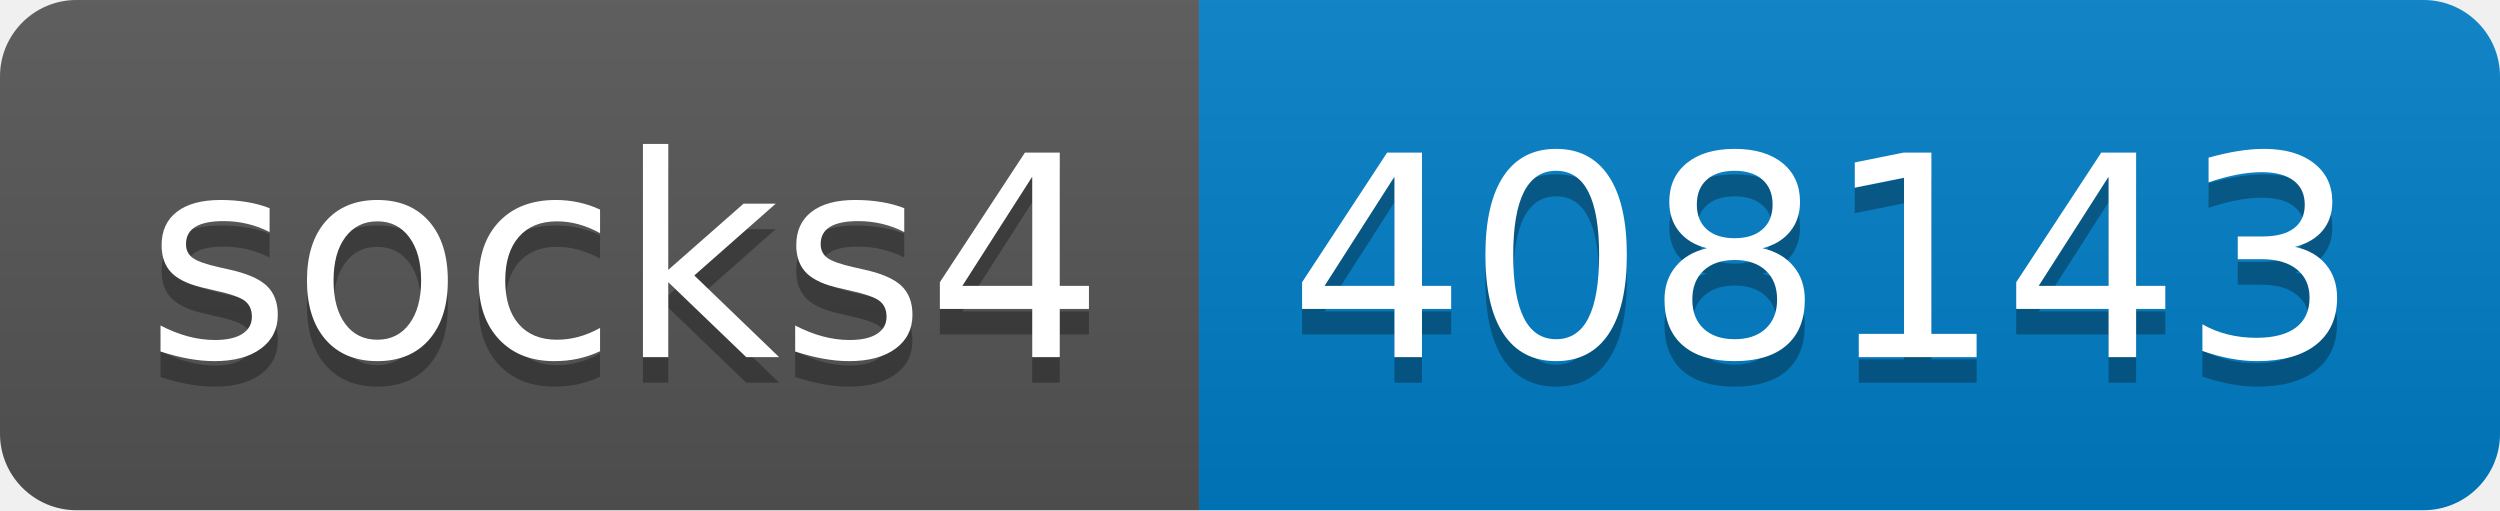
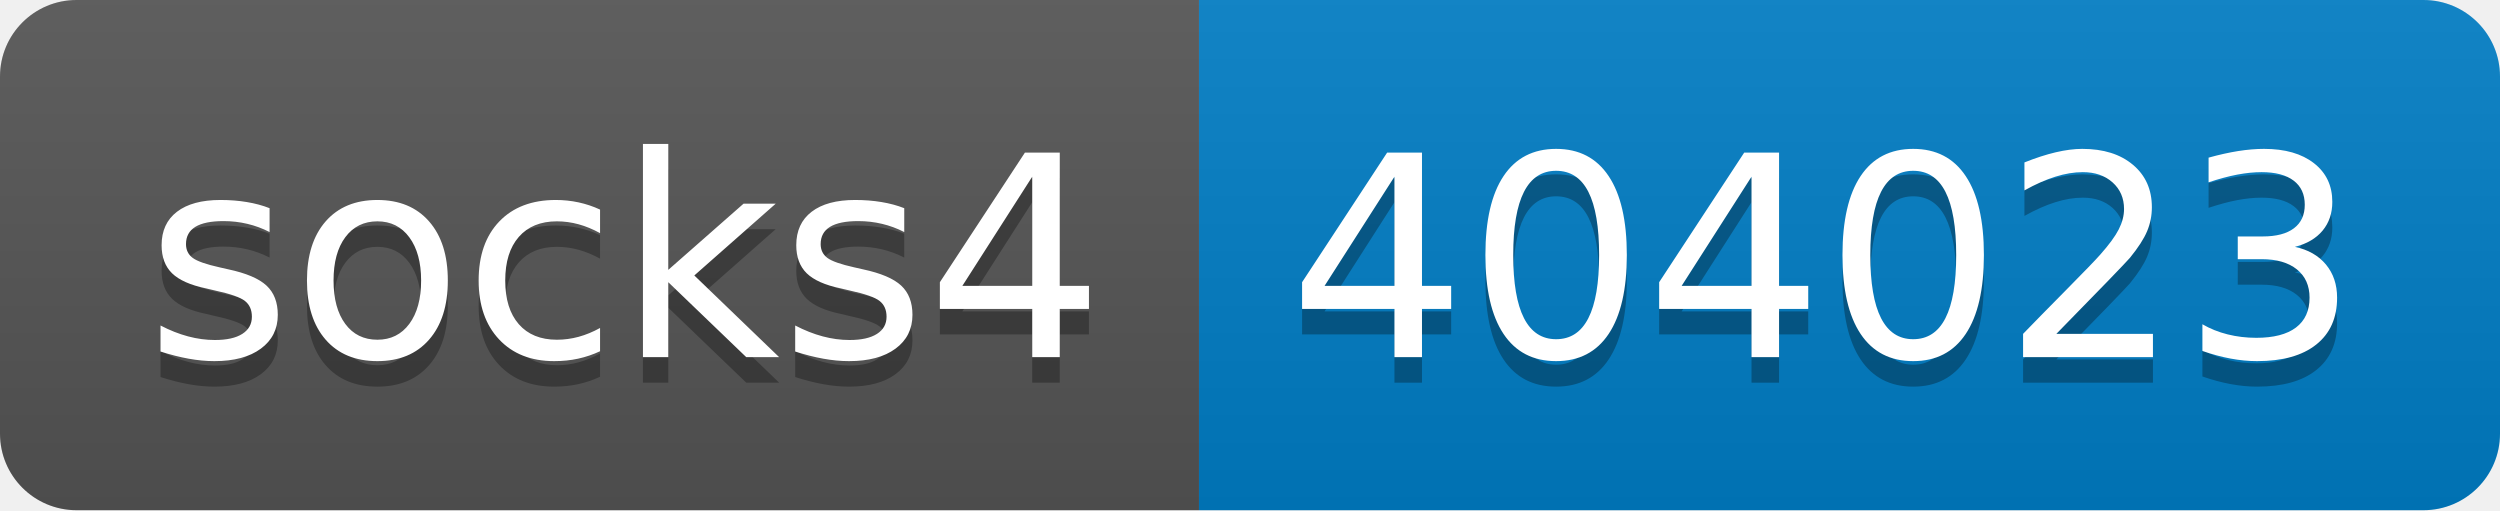
- <svg xmlns="http://www.w3.org/2000/svg" width="98" height="20" role="img" aria-label="socks4: 408143">
+ <svg xmlns="http://www.w3.org/2000/svg" width="98" height="20" role="img" aria-label="socks4: 404023">
  <linearGradient id="s" x2="0" y2="100%">
    <stop offset="0" stop-color="#bbb" stop-opacity=".1" />
    <stop offset="1" stop-opacity=".1" />
  </linearGradient>
  <clipPath id="r">
    <rect width="98" height="20" rx="3" fill="#fff" />
  </clipPath>
  <g clip-path="url(#r)">
    <rect width="47" height="20" fill="#555" />
    <rect x="47" width="51" height="20" fill="#007ec6" />
    <rect width="98" height="20" fill="url(#s)" />
  </g>
  <g fill="#fff" text-anchor="middle" font-family="Verdana,Geneva,DejaVu Sans,sans-serif" text-rendering="geometricPrecision" font-size="110">
    <text aria-hidden="true" x="245" y="150" fill="#010101" fill-opacity=".3" transform="scale(.1)" textLength="370">socks4</text>
    <text x="245" y="140" transform="scale(.1)" fill="#fff" textLength="370">socks4</text>
-     <text aria-hidden="true" x="715" y="150" fill="#010101" fill-opacity=".3" transform="scale(.1)" textLength="410">408143</text>
-     <text x="715" y="140" transform="scale(.1)" fill="#fff" textLength="410">408143</text>
+     <text aria-hidden="true" x="715" y="150" fill="#010101" fill-opacity=".3" transform="scale(.1)" textLength="410">404023</text>
+     <text x="715" y="140" transform="scale(.1)" fill="#fff" textLength="410">404023</text>
  </g>
</svg>
